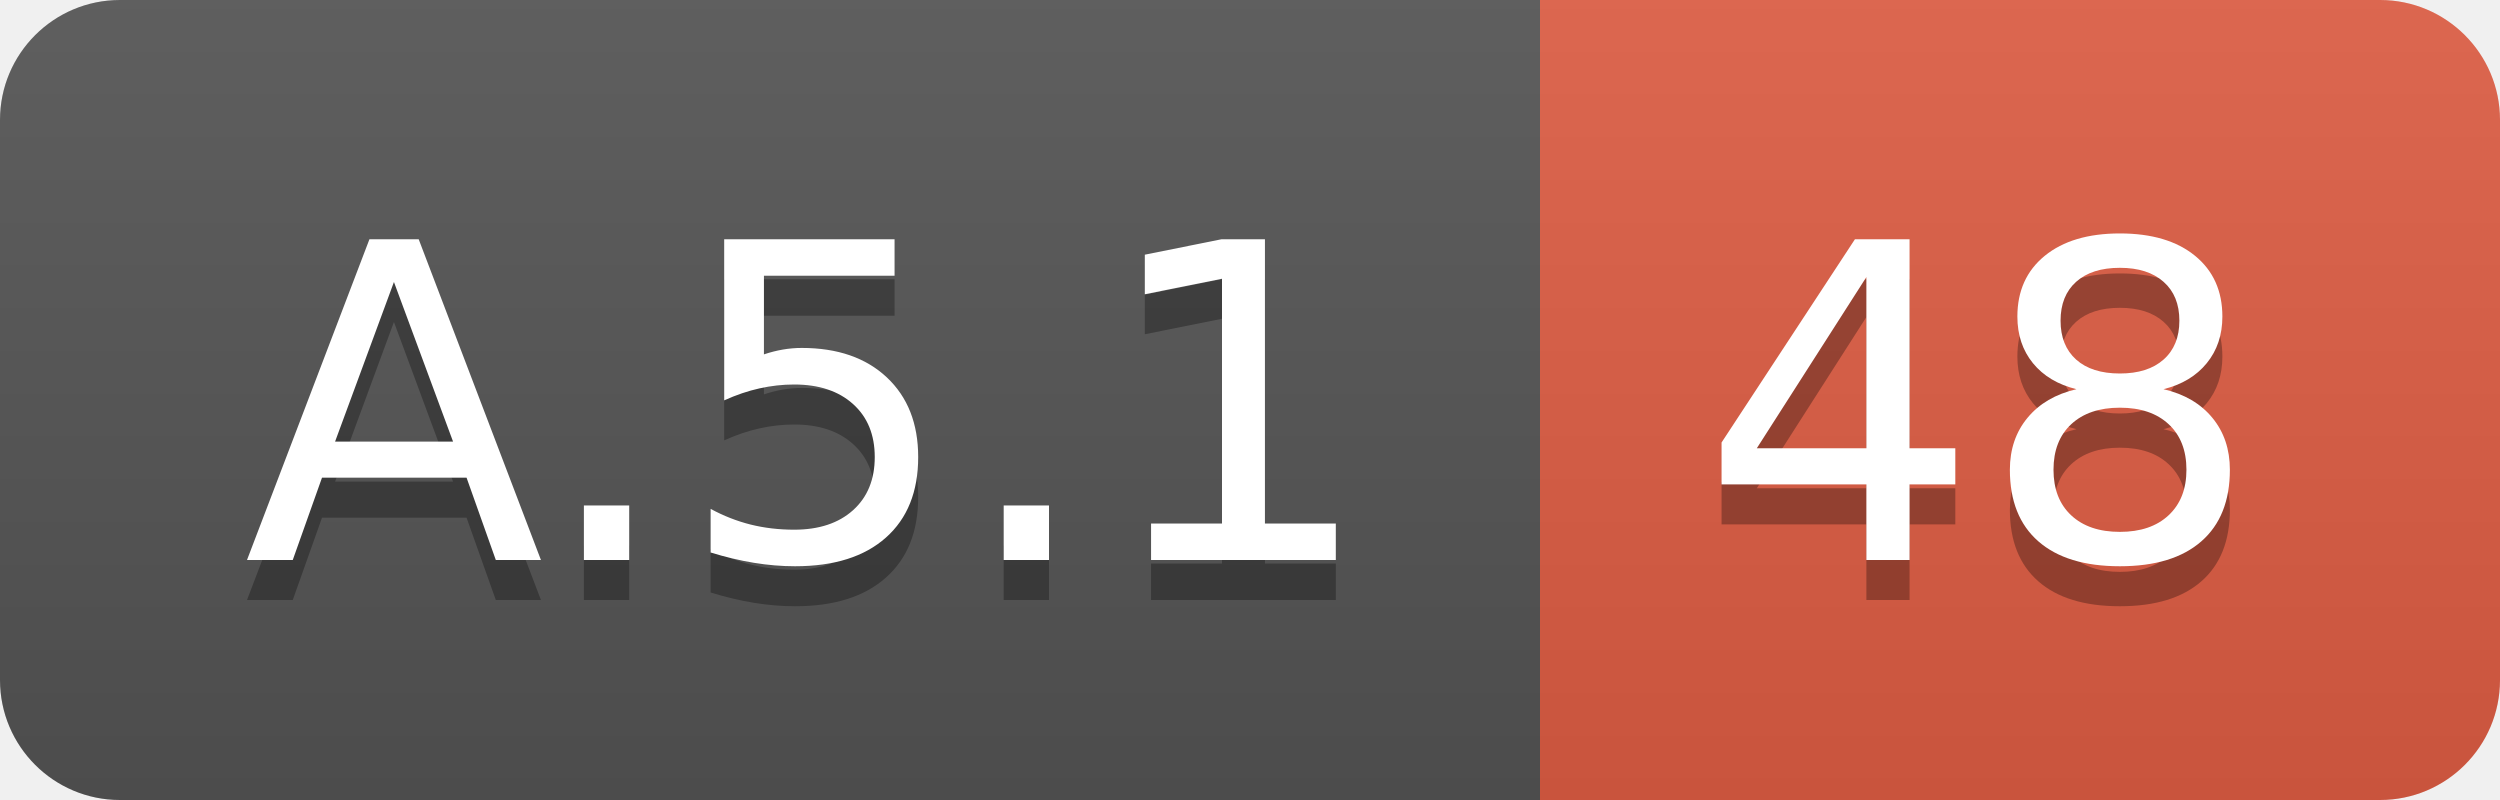
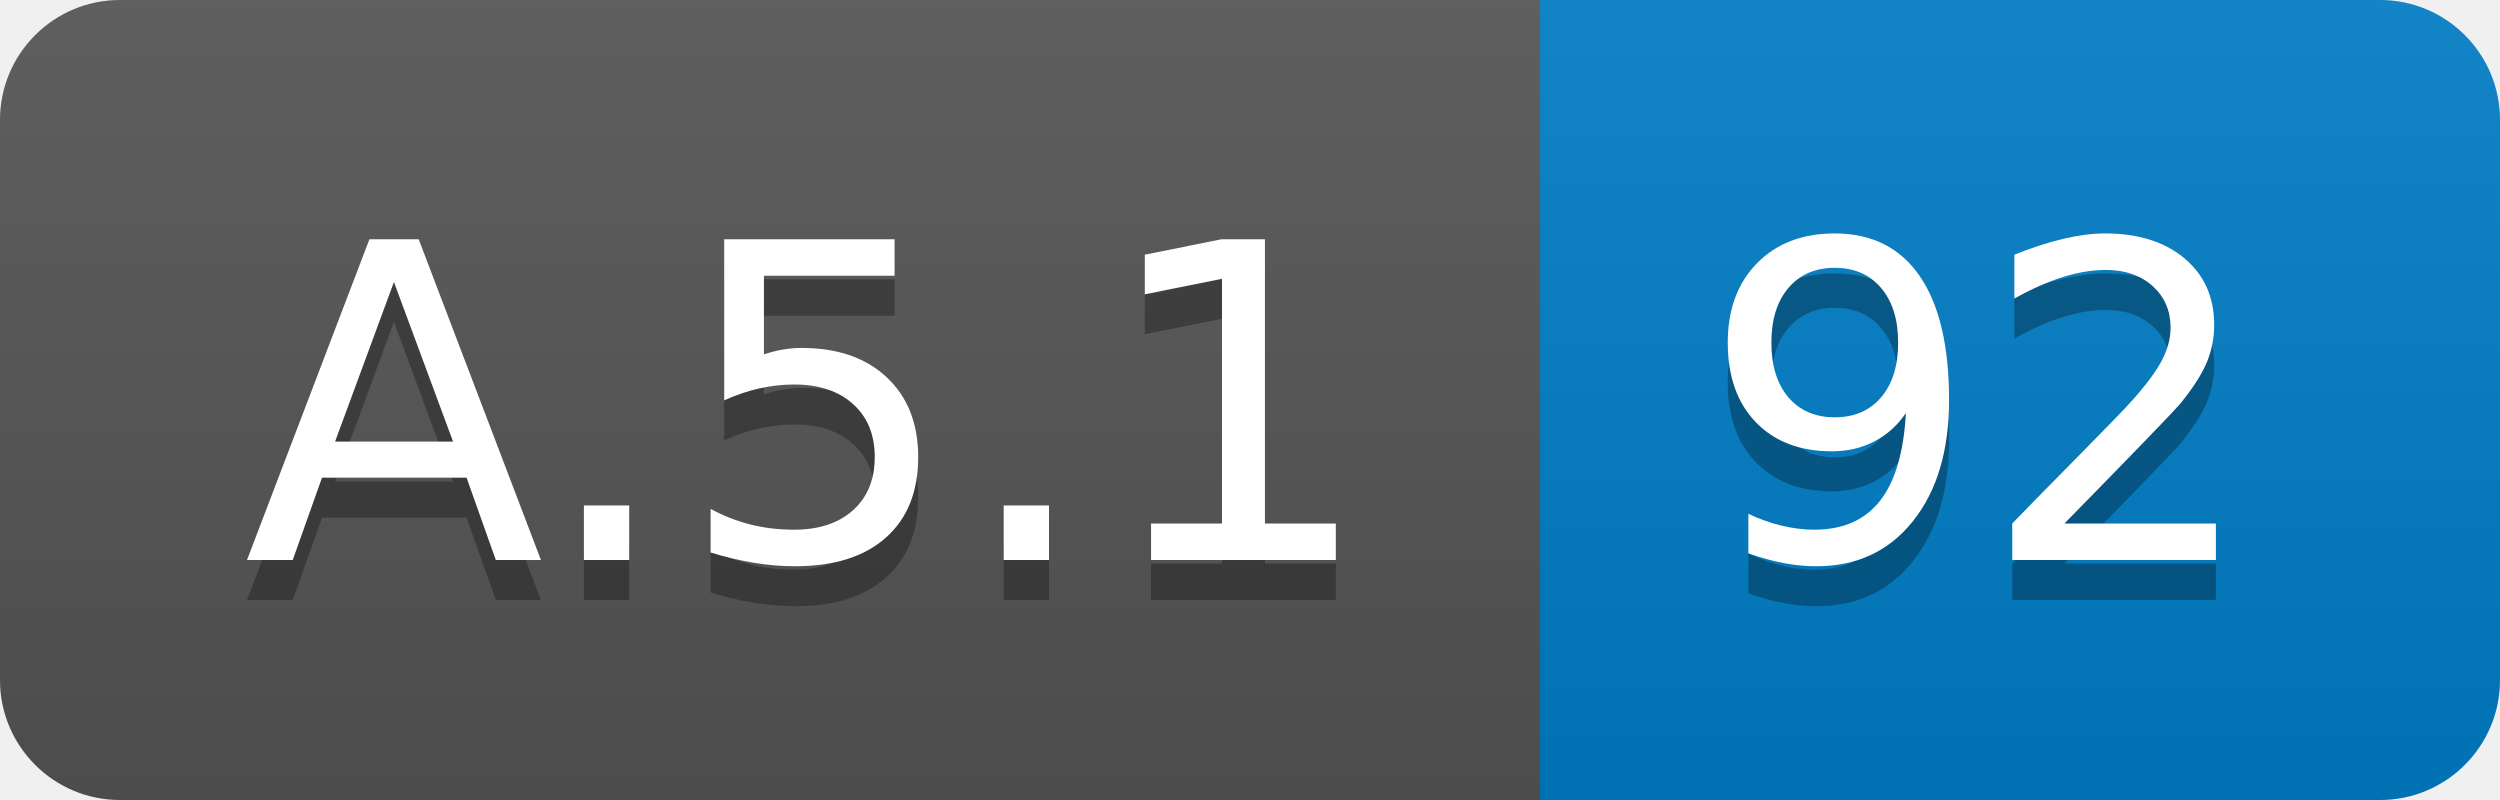
<svg xmlns="http://www.w3.org/2000/svg" width="62.5" height="20">
  <linearGradient id="smooth" x2="0" y2="100%">
    <stop offset="0" stop-color="#bbb" stop-opacity=".1" />
    <stop offset="1" stop-opacity=".1" />
  </linearGradient>
  <clipPath id="round">
    <rect width="62.5" height="20" rx="3" fill="#fff" />
  </clipPath>
  <g clip-path="url(#round)">
    <rect width="38.5" height="20" fill="#555" />
-     <rect x="38.5" width="24.0" height="20" fill="#e05d44" />
+     <rect x="38.5" width="24.0" height="20" fill="#007ec6" />
    <rect width="62.5" height="20" fill="url(#smooth)" />
  </g>
  <g fill="#fff" text-anchor="middle" font-family="DejaVu Sans,Verdana,Geneva,sans-serif" font-size="110">
    <text x="202.5" y="150" fill="#010101" fill-opacity=".3" transform="scale(0.1)" textLength="285.0" lengthAdjust="spacing">A.5.1</text>
    <text x="202.5" y="140" transform="scale(0.1)" textLength="285.0" lengthAdjust="spacing">A.5.1</text>
-     <text x="495.0" y="150" fill="#010101" fill-opacity=".3" transform="scale(0.1)" textLength="140.0" lengthAdjust="spacing">48</text>
-     <text x="495.0" y="140" transform="scale(0.1)" textLength="140.0" lengthAdjust="spacing">48</text>
+     <text x="495.0" y="150" fill="#010101" fill-opacity=".3" transform="scale(0.1)" textLength="140.0" lengthAdjust="spacing">92</text>
+     <text x="495.0" y="140" transform="scale(0.1)" textLength="140.0" lengthAdjust="spacing">92</text>
  </g>
</svg>
